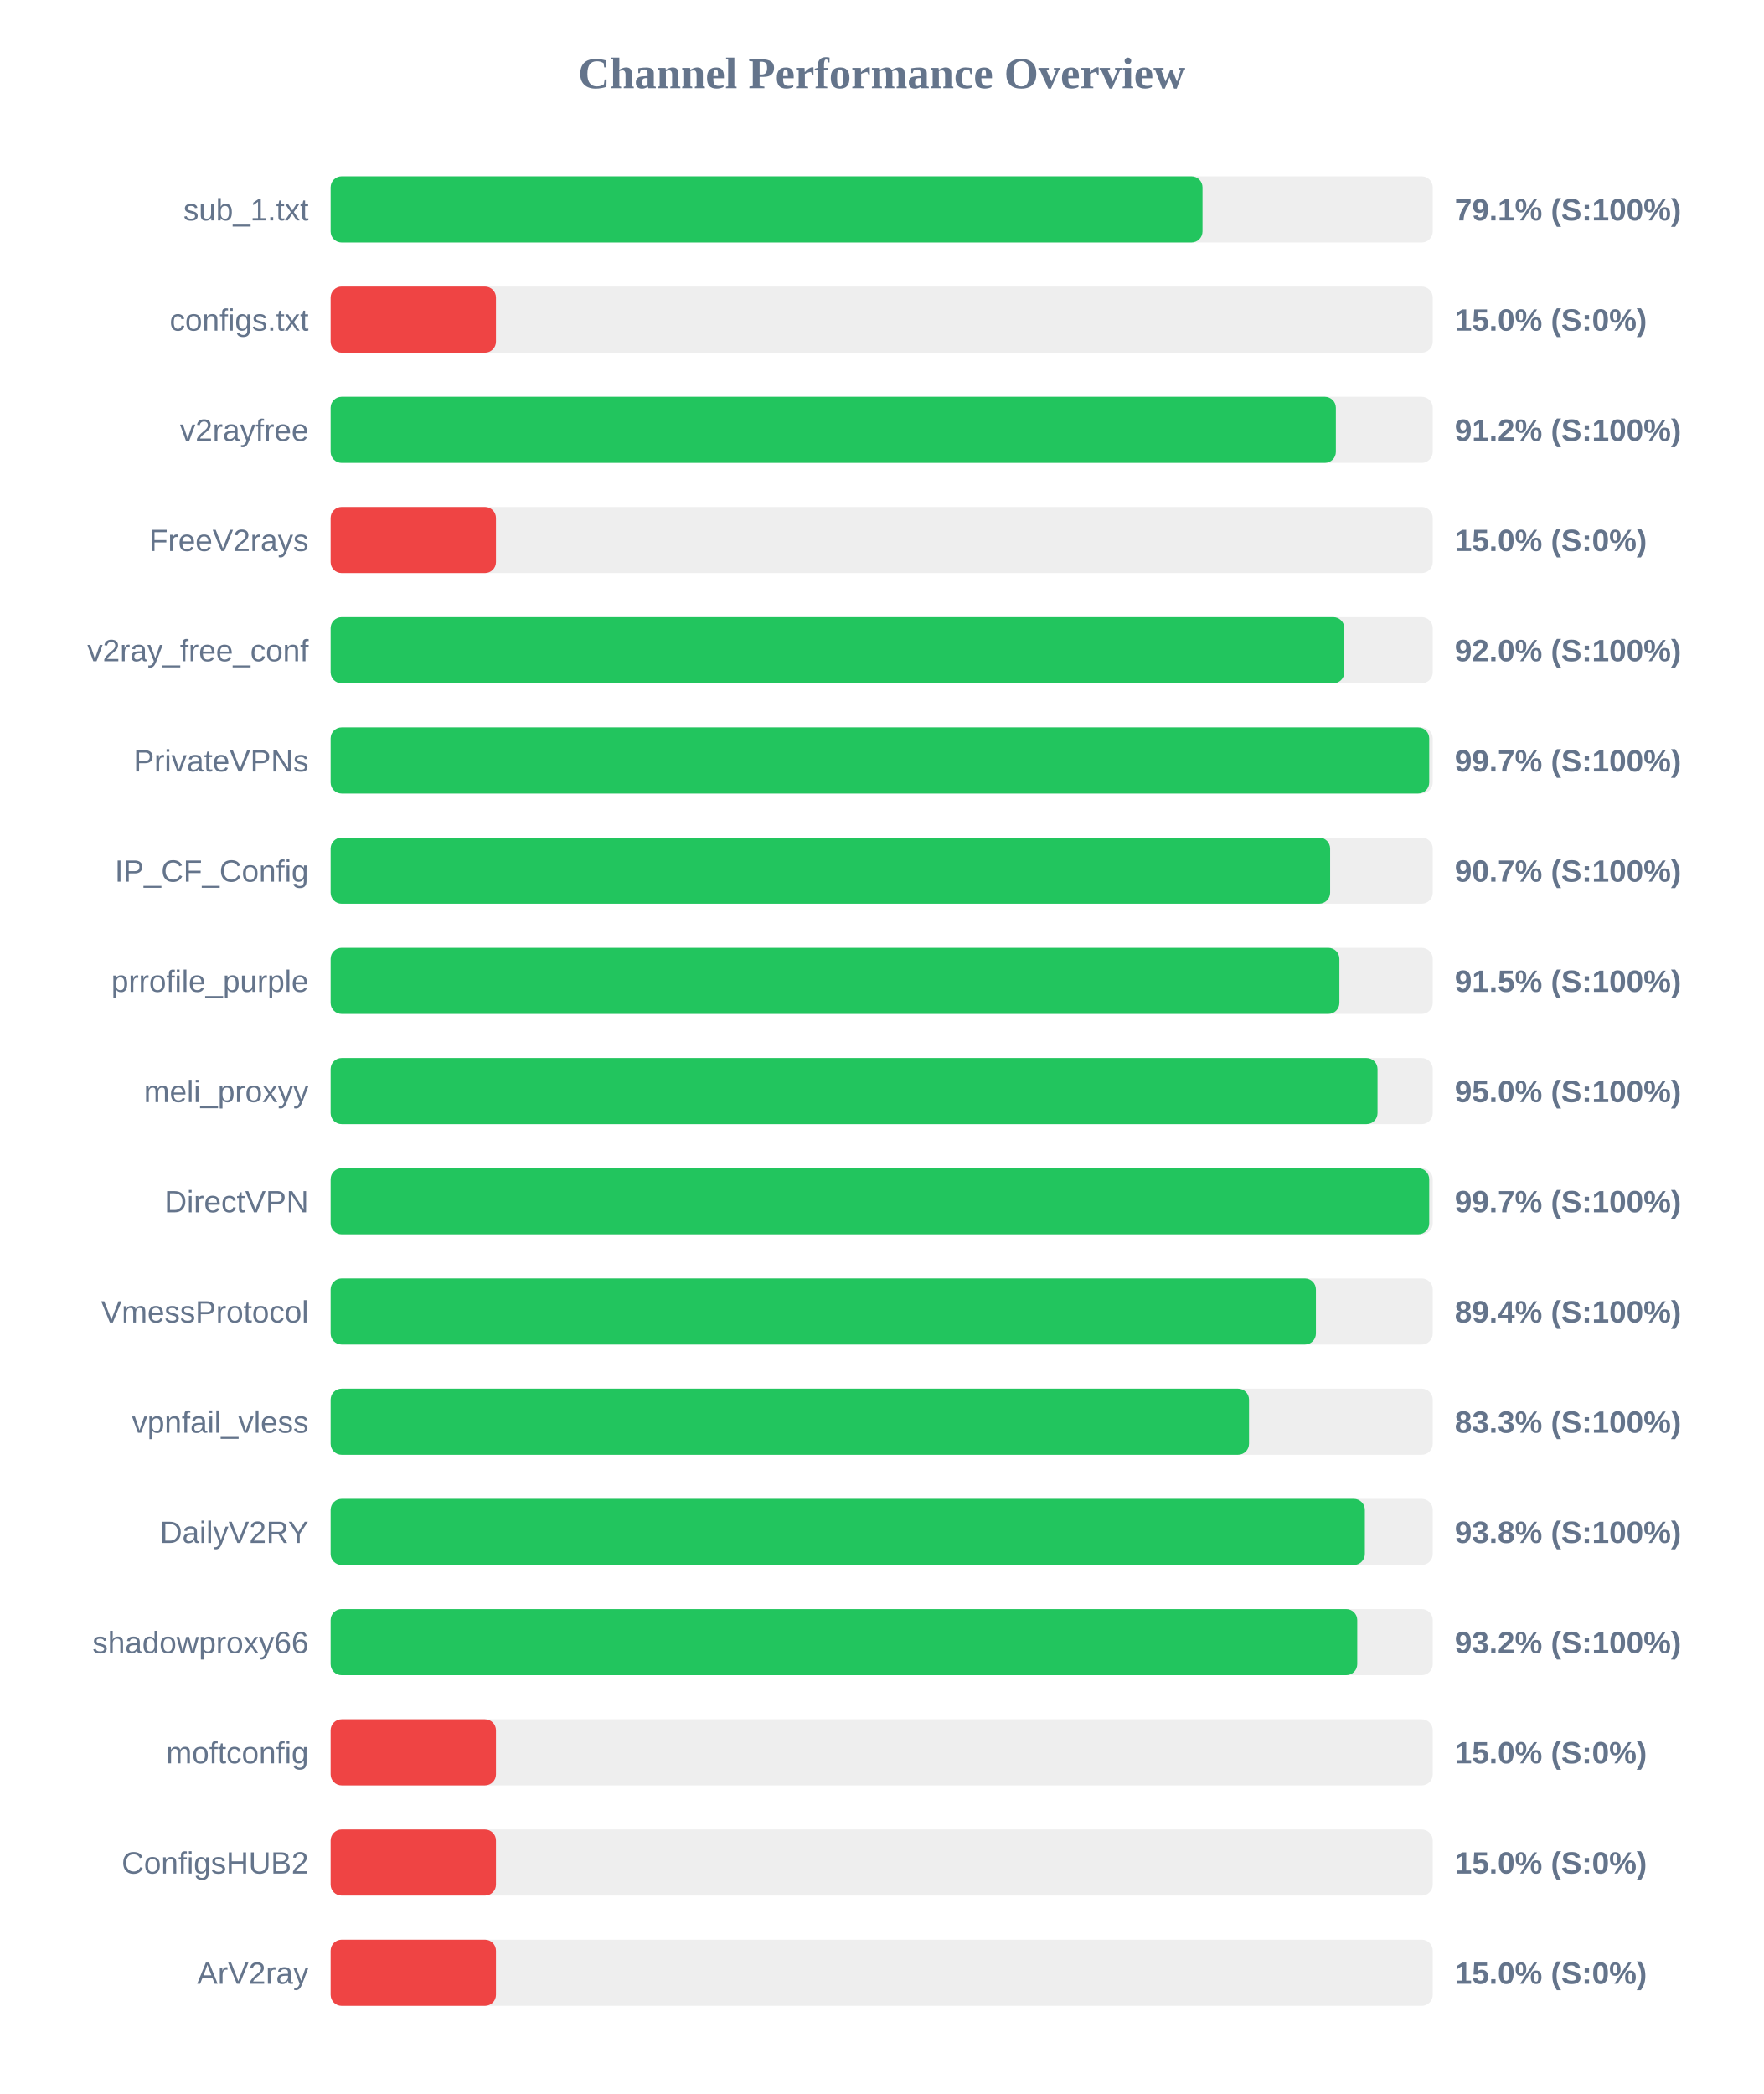
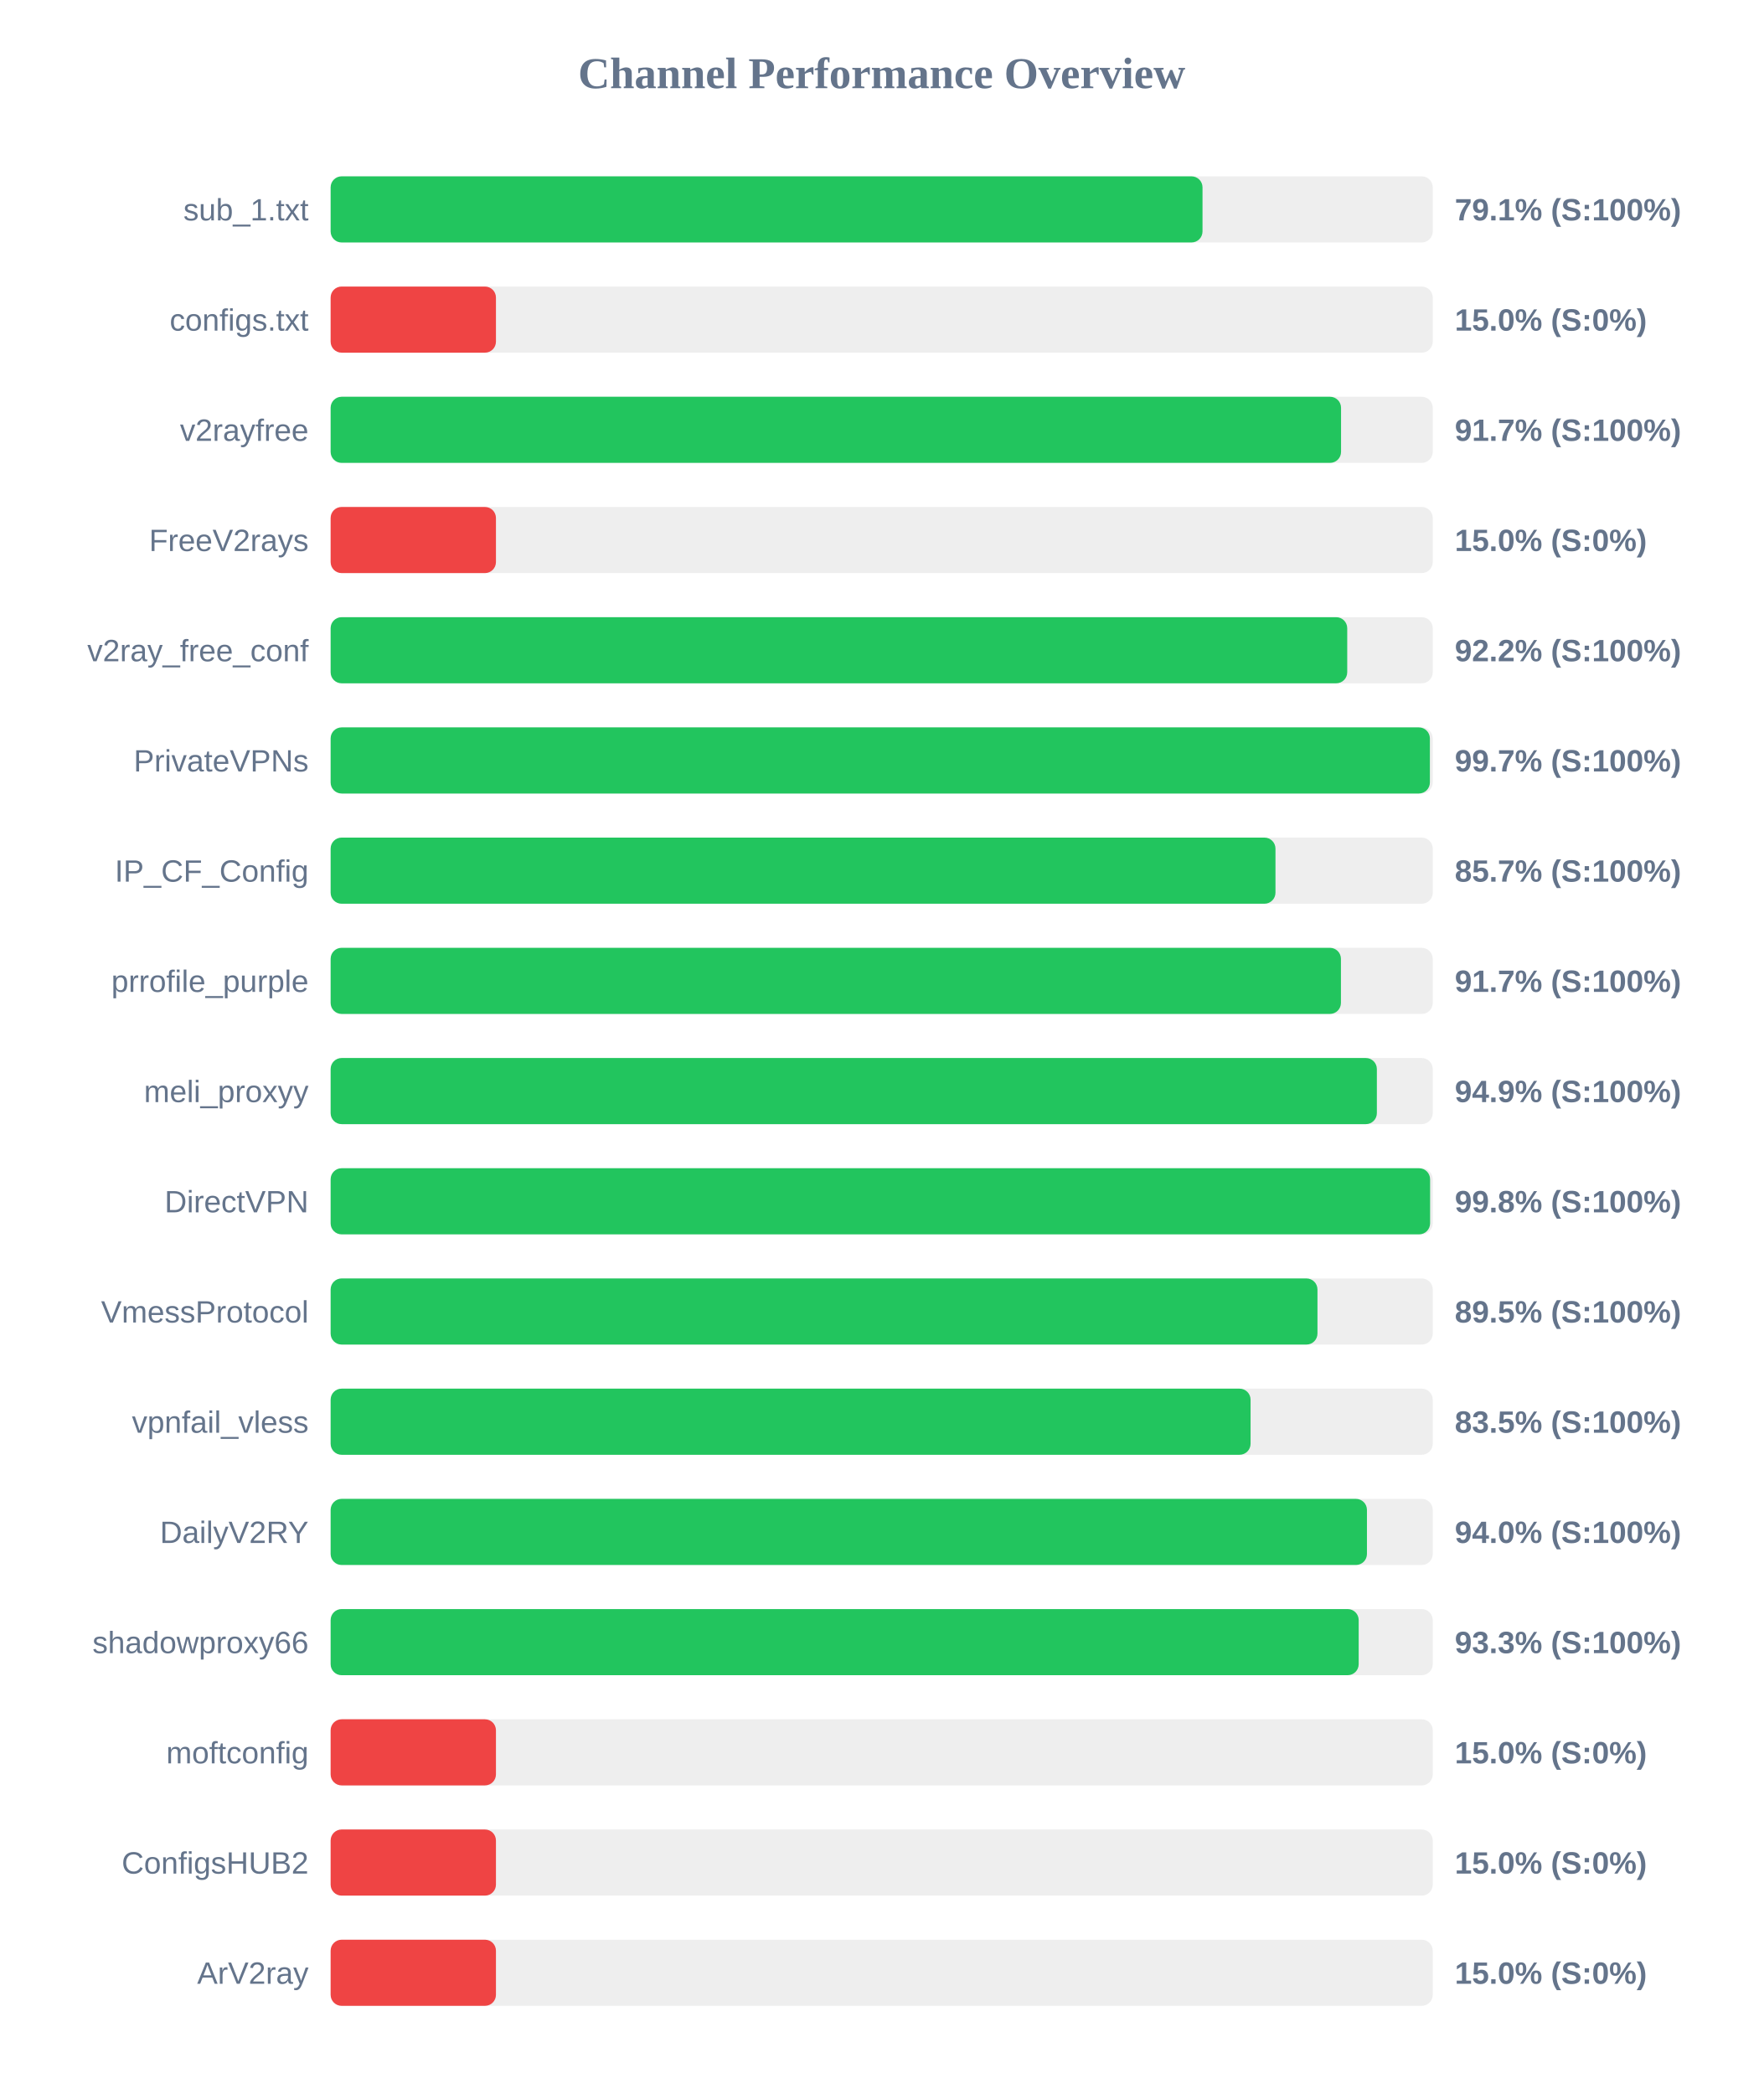
<svg xmlns="http://www.w3.org/2000/svg" width="800" height="950" version="1.1">
  <style>
        .row { font: 14px Arial; fill: #64748b; }
        .score { font: bold 14px Arial; fill: #64748b; }
    </style>
  <text x="400" y="40" text-anchor="middle" font-size="20px" font-weight="bold" fill="#64748b">Channel Performance Overview</text>
  <rect x="150" y="80" width="500" height="30" fill="#eee" rx="5" />
  <rect x="150" y="80" width="395.55" height="30" fill="#22c55e" rx="5" />
  <text x="140" y="100" text-anchor="end" class="row">sub_1.txt</text>
  <text x="660" y="100" text-anchor="start" class="score">79.1% (S:100%)</text>
  <rect x="150" y="130" width="500" height="30" fill="#eee" rx="5" />
  <rect x="150" y="130" width="75.0" height="30" fill="#ef4444" rx="5" />
  <text x="140" y="150" text-anchor="end" class="row">configs.txt</text>
  <text x="660" y="150" text-anchor="start" class="score">15.0% (S:0%)</text>
  <rect x="150" y="180" width="500" height="30" fill="#eee" rx="5" />
-   <rect x="150" y="180" width="456.05" height="30" fill="#22c55e" rx="5" />
+   <rect x="150" y="180" width="458.4" height="30" fill="#22c55e" rx="5" />
  <text x="140" y="200" text-anchor="end" class="row">v2rayfree</text>
-   <text x="660" y="200" text-anchor="start" class="score">91.2% (S:100%)</text>
+   <text x="660" y="200" text-anchor="start" class="score">91.7% (S:100%)</text>
  <rect x="150" y="230" width="500" height="30" fill="#eee" rx="5" />
  <rect x="150" y="230" width="75.0" height="30" fill="#ef4444" rx="5" />
  <text x="140" y="250" text-anchor="end" class="row">FreeV2rays</text>
  <text x="660" y="250" text-anchor="start" class="score">15.0% (S:0%)</text>
  <rect x="150" y="280" width="500" height="30" fill="#eee" rx="5" />
-   <rect x="150" y="280" width="459.9" height="30" fill="#22c55e" rx="5" />
+   <rect x="150" y="280" width="461.2" height="30" fill="#22c55e" rx="5" />
  <text x="140" y="300" text-anchor="end" class="row">v2ray_free_conf</text>
-   <text x="660" y="300" text-anchor="start" class="score">92.0% (S:100%)</text>
+   <text x="660" y="300" text-anchor="start" class="score">92.2% (S:100%)</text>
  <rect x="150" y="330" width="500" height="30" fill="#eee" rx="5" />
-   <rect x="150" y="330" width="498.4" height="30" fill="#22c55e" rx="5" />
+   <rect x="150" y="330" width="498.7" height="30" fill="#22c55e" rx="5" />
  <text x="140" y="350" text-anchor="end" class="row">PrivateVPNs</text>
  <text x="660" y="350" text-anchor="start" class="score">99.7% (S:100%)</text>
  <rect x="150" y="380" width="500" height="30" fill="#eee" rx="5" />
-   <rect x="150" y="380" width="453.45" height="30" fill="#22c55e" rx="5" />
+   <rect x="150" y="380" width="428.65" height="30" fill="#22c55e" rx="5" />
  <text x="140" y="400" text-anchor="end" class="row">IP_CF_Config</text>
-   <text x="660" y="400" text-anchor="start" class="score">90.7% (S:100%)</text>
+   <text x="660" y="400" text-anchor="start" class="score">85.7% (S:100%)</text>
  <rect x="150" y="430" width="500" height="30" fill="#eee" rx="5" />
-   <rect x="150" y="430" width="457.65" height="30" fill="#22c55e" rx="5" />
+   <rect x="150" y="430" width="458.35" height="30" fill="#22c55e" rx="5" />
  <text x="140" y="450" text-anchor="end" class="row">prrofile_purple</text>
-   <text x="660" y="450" text-anchor="start" class="score">91.5% (S:100%)</text>
+   <text x="660" y="450" text-anchor="start" class="score">91.7% (S:100%)</text>
  <rect x="150" y="480" width="500" height="30" fill="#eee" rx="5" />
-   <rect x="150" y="480" width="474.95" height="30" fill="#22c55e" rx="5" />
+   <rect x="150" y="480" width="474.65" height="30" fill="#22c55e" rx="5" />
  <text x="140" y="500" text-anchor="end" class="row">meli_proxyy</text>
-   <text x="660" y="500" text-anchor="start" class="score">95.0% (S:100%)</text>
+   <text x="660" y="500" text-anchor="start" class="score">94.9% (S:100%)</text>
  <rect x="150" y="530" width="500" height="30" fill="#eee" rx="5" />
-   <rect x="150" y="530" width="498.4" height="30" fill="#22c55e" rx="5" />
+   <rect x="150" y="530" width="498.8" height="30" fill="#22c55e" rx="5" />
  <text x="140" y="550" text-anchor="end" class="row">DirectVPN</text>
-   <text x="660" y="550" text-anchor="start" class="score">99.7% (S:100%)</text>
+   <text x="660" y="550" text-anchor="start" class="score">99.8% (S:100%)</text>
  <rect x="150" y="580" width="500" height="30" fill="#eee" rx="5" />
-   <rect x="150" y="580" width="447.0" height="30" fill="#22c55e" rx="5" />
+   <rect x="150" y="580" width="447.7" height="30" fill="#22c55e" rx="5" />
  <text x="140" y="600" text-anchor="end" class="row">VmessProtocol</text>
-   <text x="660" y="600" text-anchor="start" class="score">89.4% (S:100%)</text>
+   <text x="660" y="600" text-anchor="start" class="score">89.5% (S:100%)</text>
  <rect x="150" y="630" width="500" height="30" fill="#eee" rx="5" />
-   <rect x="150" y="630" width="416.65" height="30" fill="#22c55e" rx="5" />
+   <rect x="150" y="630" width="417.35" height="30" fill="#22c55e" rx="5" />
  <text x="140" y="650" text-anchor="end" class="row">vpnfail_vless</text>
-   <text x="660" y="650" text-anchor="start" class="score">83.3% (S:100%)</text>
+   <text x="660" y="650" text-anchor="start" class="score">83.5% (S:100%)</text>
  <rect x="150" y="680" width="500" height="30" fill="#eee" rx="5" />
-   <rect x="150" y="680" width="469.2" height="30" fill="#22c55e" rx="5" />
+   <rect x="150" y="680" width="470.15" height="30" fill="#22c55e" rx="5" />
  <text x="140" y="700" text-anchor="end" class="row">DailyV2RY</text>
-   <text x="660" y="700" text-anchor="start" class="score">93.8% (S:100%)</text>
+   <text x="660" y="700" text-anchor="start" class="score">94.0% (S:100%)</text>
  <rect x="150" y="730" width="500" height="30" fill="#eee" rx="5" />
-   <rect x="150" y="730" width="465.75" height="30" fill="#22c55e" rx="5" />
+   <rect x="150" y="730" width="466.4" height="30" fill="#22c55e" rx="5" />
  <text x="140" y="750" text-anchor="end" class="row">shadowproxy66</text>
-   <text x="660" y="750" text-anchor="start" class="score">93.2% (S:100%)</text>
+   <text x="660" y="750" text-anchor="start" class="score">93.3% (S:100%)</text>
  <rect x="150" y="780" width="500" height="30" fill="#eee" rx="5" />
  <rect x="150" y="780" width="75.0" height="30" fill="#ef4444" rx="5" />
  <text x="140" y="800" text-anchor="end" class="row">moftconfig</text>
  <text x="660" y="800" text-anchor="start" class="score">15.0% (S:0%)</text>
  <rect x="150" y="830" width="500" height="30" fill="#eee" rx="5" />
  <rect x="150" y="830" width="75.0" height="30" fill="#ef4444" rx="5" />
  <text x="140" y="850" text-anchor="end" class="row">ConfigsHUB2</text>
  <text x="660" y="850" text-anchor="start" class="score">15.0% (S:0%)</text>
  <rect x="150" y="880" width="500" height="30" fill="#eee" rx="5" />
  <rect x="150" y="880" width="75.0" height="30" fill="#ef4444" rx="5" />
  <text x="140" y="900" text-anchor="end" class="row">ArV2ray</text>
  <text x="660" y="900" text-anchor="start" class="score">15.0% (S:0%)</text>
</svg>
